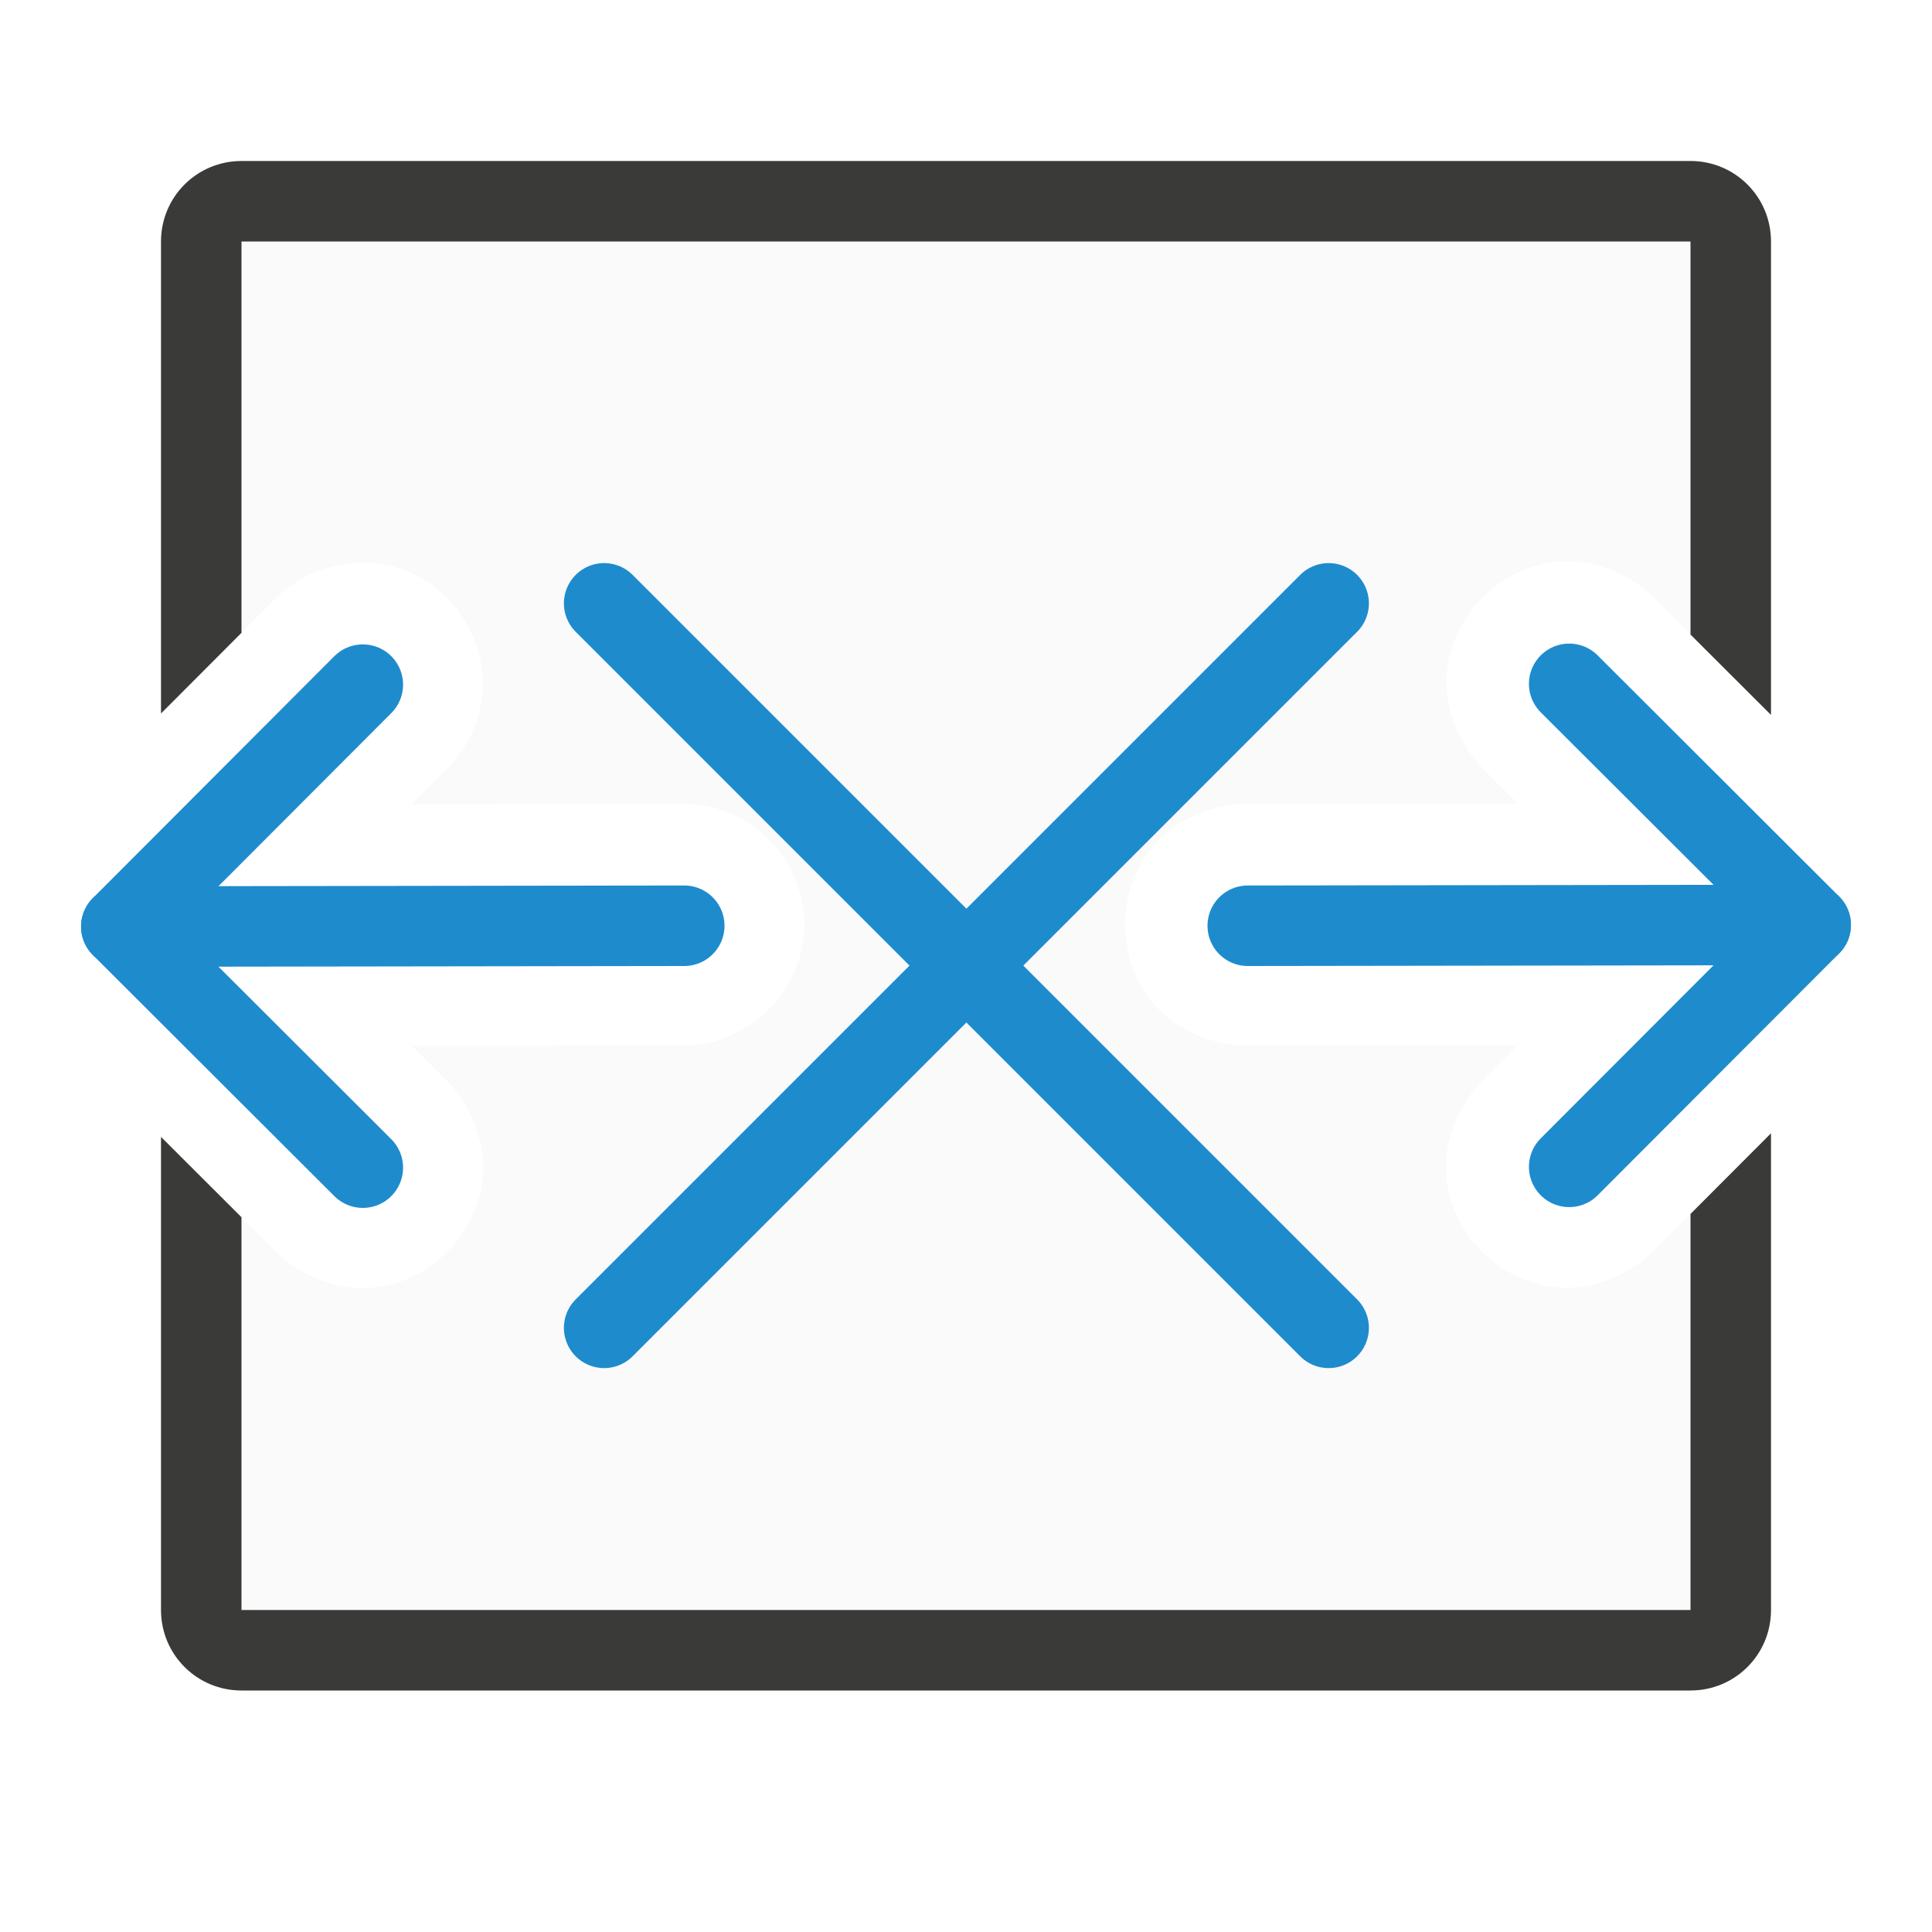
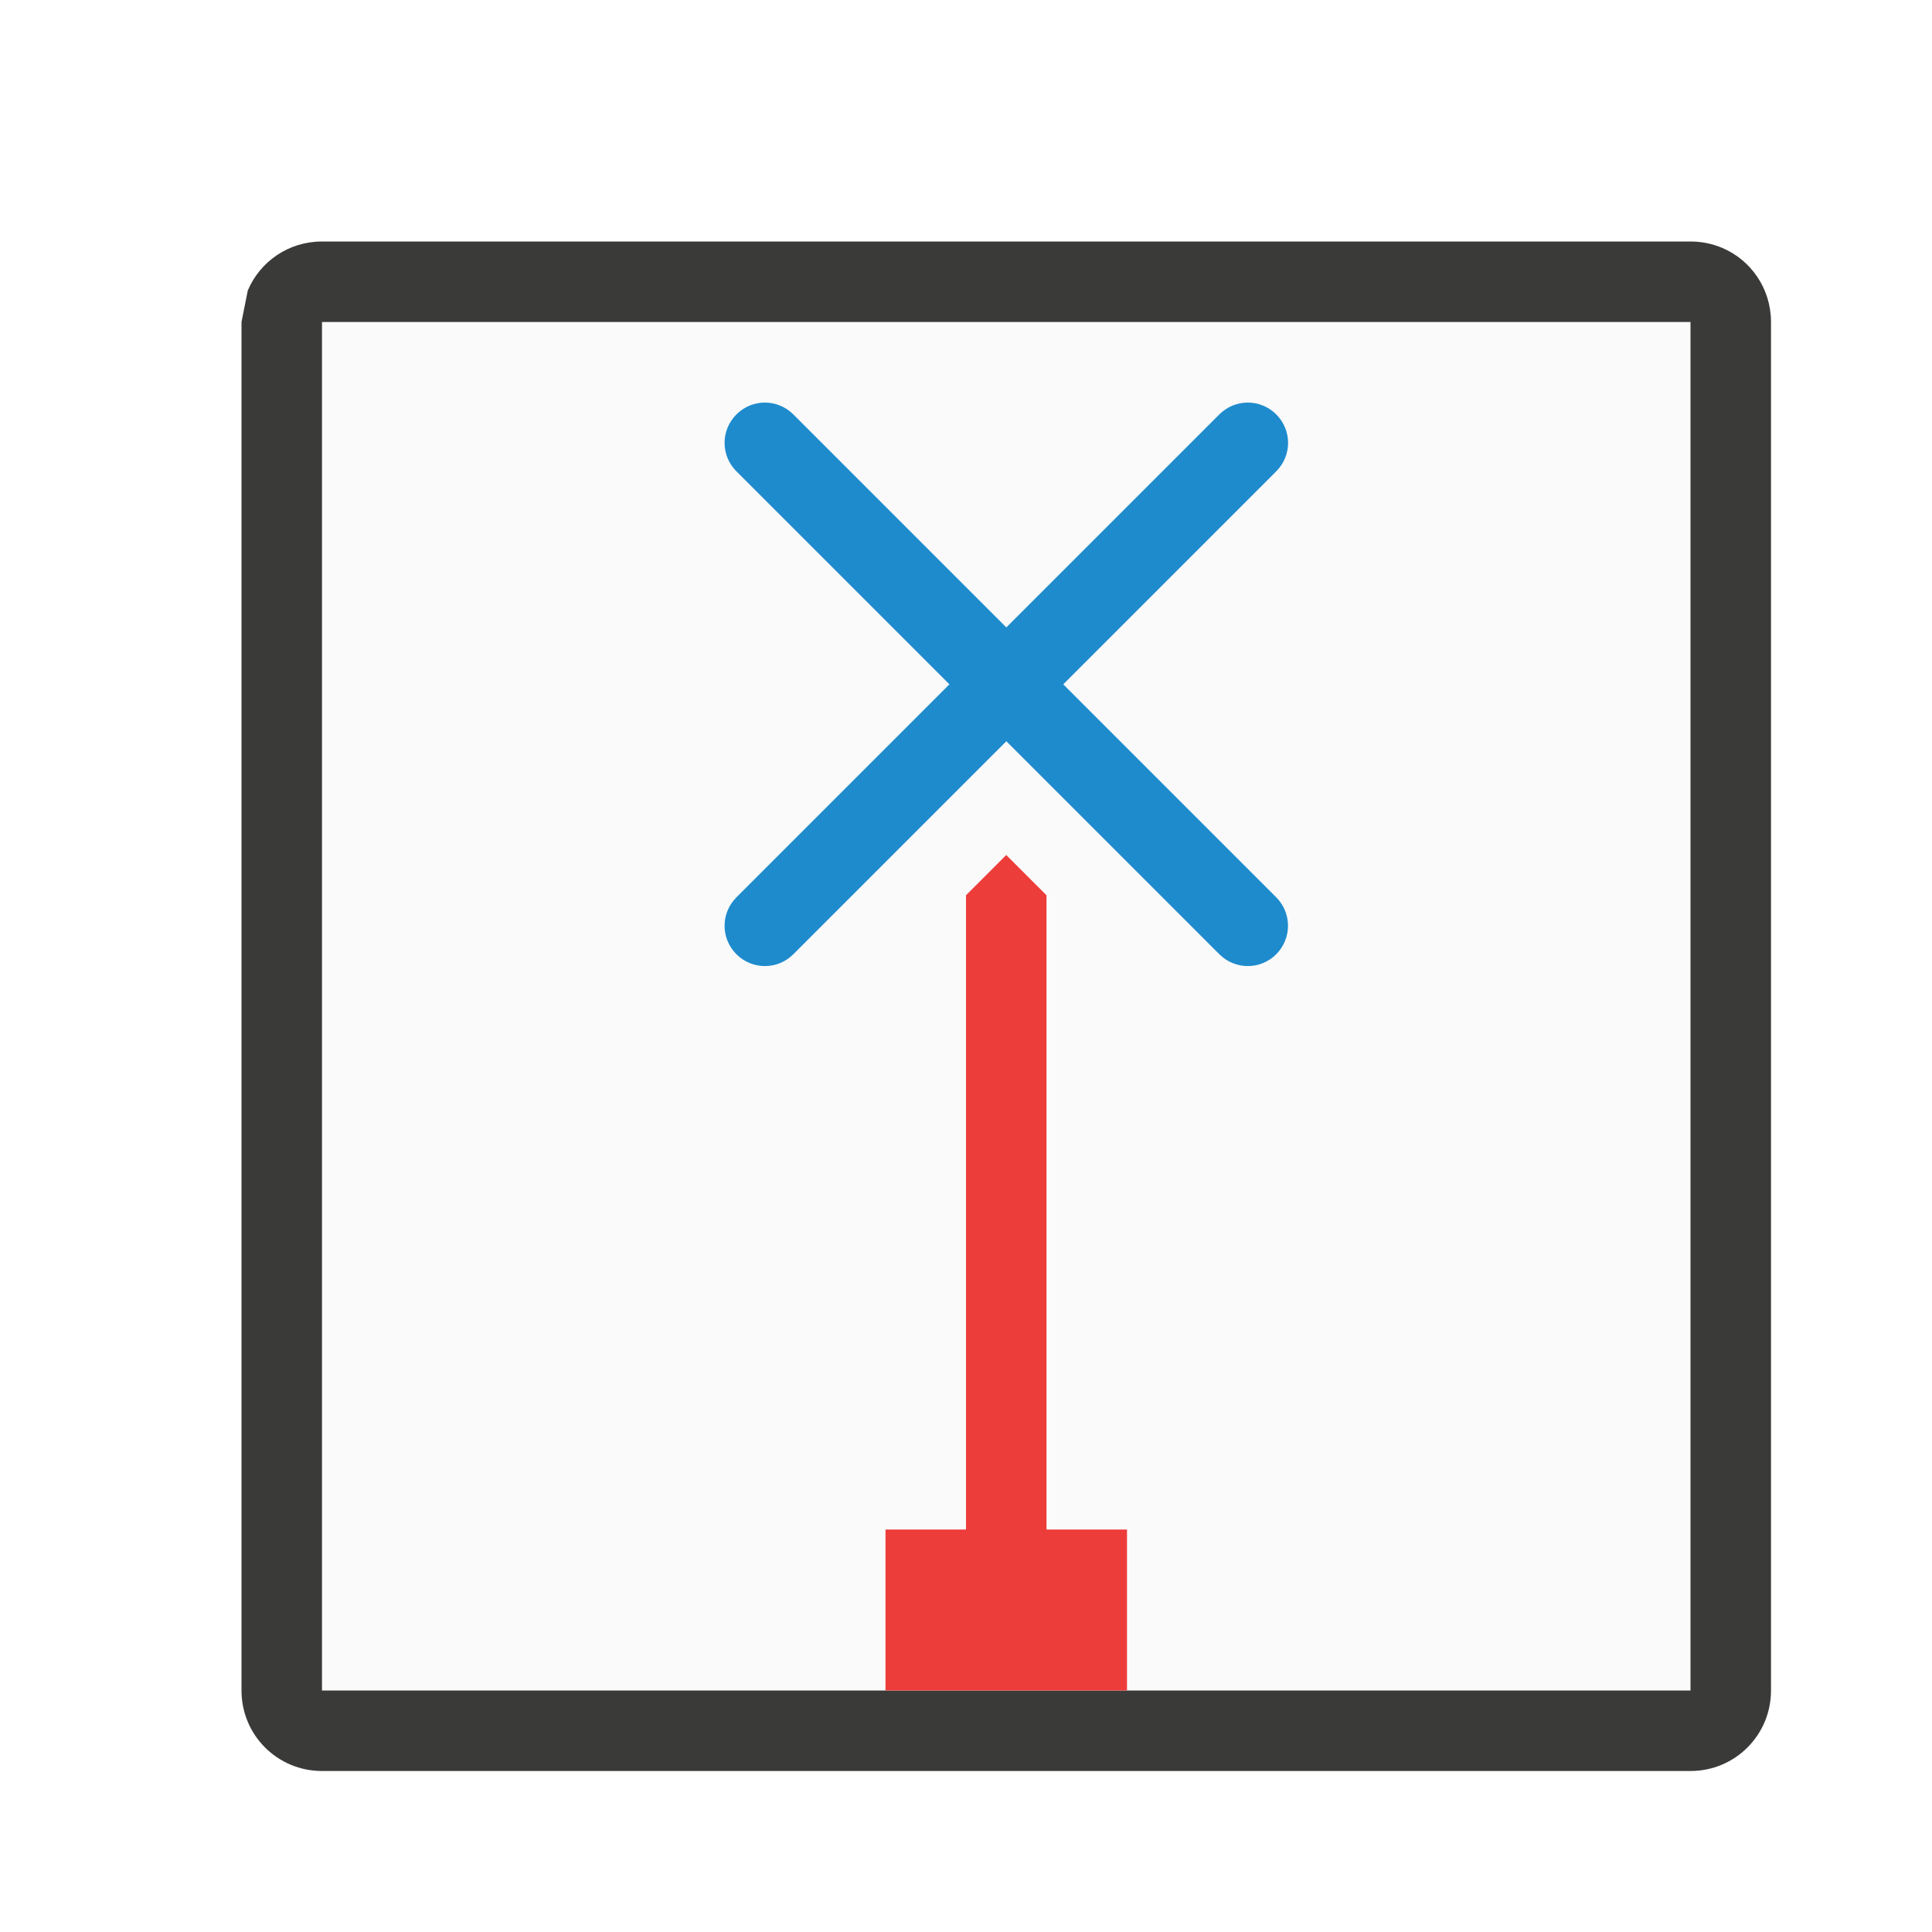
<svg xmlns="http://www.w3.org/2000/svg" viewBox="0 0 24 24">
-   <path d="m3 3v4.861l.418-.418c.438-.453 1.125-.556 1.641-.348.515.208.937.76.938 1.391-0.0.403-.163.79-.451 1.072l-.432.432 3.355-.004c.817-.013 1.511.66 1.523 1.477.013.834-.69 1.536-1.523 1.523l-3.355.004.439.438c.295.294.47.742.447 1.143-.023.401-.2.734-.445.98-.245.246-.58.423-.98.447-.401.024-.847-.149-1.143-.443a1 1 0 0 0 0-.002l-.432-.432v4.879h18v-4.92l-.445.445c-.291.305-.742.49-1.148.471-.407-.02-.746-.196-.994-.443s-.427-.586-.449-.992c-.022-.407.162-.857.465-1.15l.428-.428-3.357.004c-.42.006-.868-.183-1.139-.484s-.383-.666-.383-1.016c0-.349.112-.714.383-1.016s.719-.49 1.139-.484l3.357-.004-.439-.439c-.294-.294-.47-.74-.447-1.141.023-.401.2-.734.445-.98.245-.246.58-.423.98-.447.401-.024.847.149 1.143.443a1 1 0 0 0 0 .002l.463.463v-4.883z" fill="#fafafa" />
-   <path d="m3 2c-.554 0-1 .446-1 1v5.863l.115-.115.885-.887v-4.861h6.314 1.592 10.094v4.883l1 .998v-5.881c0-.554-.446-1-1-1h-10.094-1.592zm19 12.078-1 1.002v4.92h-10.094-1.592-6.314v-4.879l-1-.998v5.877c0 .554.446 1 1 1h6.314 1.592 10.094c.554 0 1-.446 1-1z" fill="#3a3a38" />
-   <g fill="none" stroke="#1e8bcd" stroke-linecap="round" stroke-linejoin="round">
-     <g transform="translate(1)">
-       <path d="m15.505 16.495-9-9" />
-       <path d="m15.505 7.495-9 9" />
-     </g>
-     <path d="m19.493 8.495 3 2.995-3 3.005" />
-     <path d="m22.493 11.49-6.993.01" />
-     <path d="m4.507 14.505-3-2.995 3-3.005" />
-     <path d="m1.507 11.51 6.993-.01" />
+   <g transform="matrix(0 -1 -1 0 25 24)">
+     <path d="m3 4h17v17h-17z" fill="#fafafa" />
+     <path d="m3 3c-.554 0-1 .446-1 1v17c0 .554.446 1 1 1h17l.391-.078c.359-.151.609-.506.609-.922v-17c0-.139-.028-.271-.078-.391-.151-.359-.506-.609-.922-.609zm0 1h17v17h-17z" fill="#3a3a38" />
+     <path d="m3 14v-3h2v1h7.879l.5.5-.5.5h-7.879v1z" fill="#ed3d3b" />
+     <path d="m12.5 9c-.128 0-.256.049-.354.146-.196.196-.196.511 0 .707l2.646 2.646-2.646 2.646c-.196.196-.196.511 0 .707.196.196.511.196.707 0l2.646-2.646 2.646 2.646c.196.196.511.196.707 0 .196-.196.196-.511 0-.707l-2.646-2.646 2.646-2.646c.196-.196.196-.511 0-.707-.196-.196-.511-.196-.707 0l-2.646 2.646-2.646-2.646c-.098-.098-.226-.146-.354-.146z" fill="#1e8bcd" />
  </g>
</svg>
